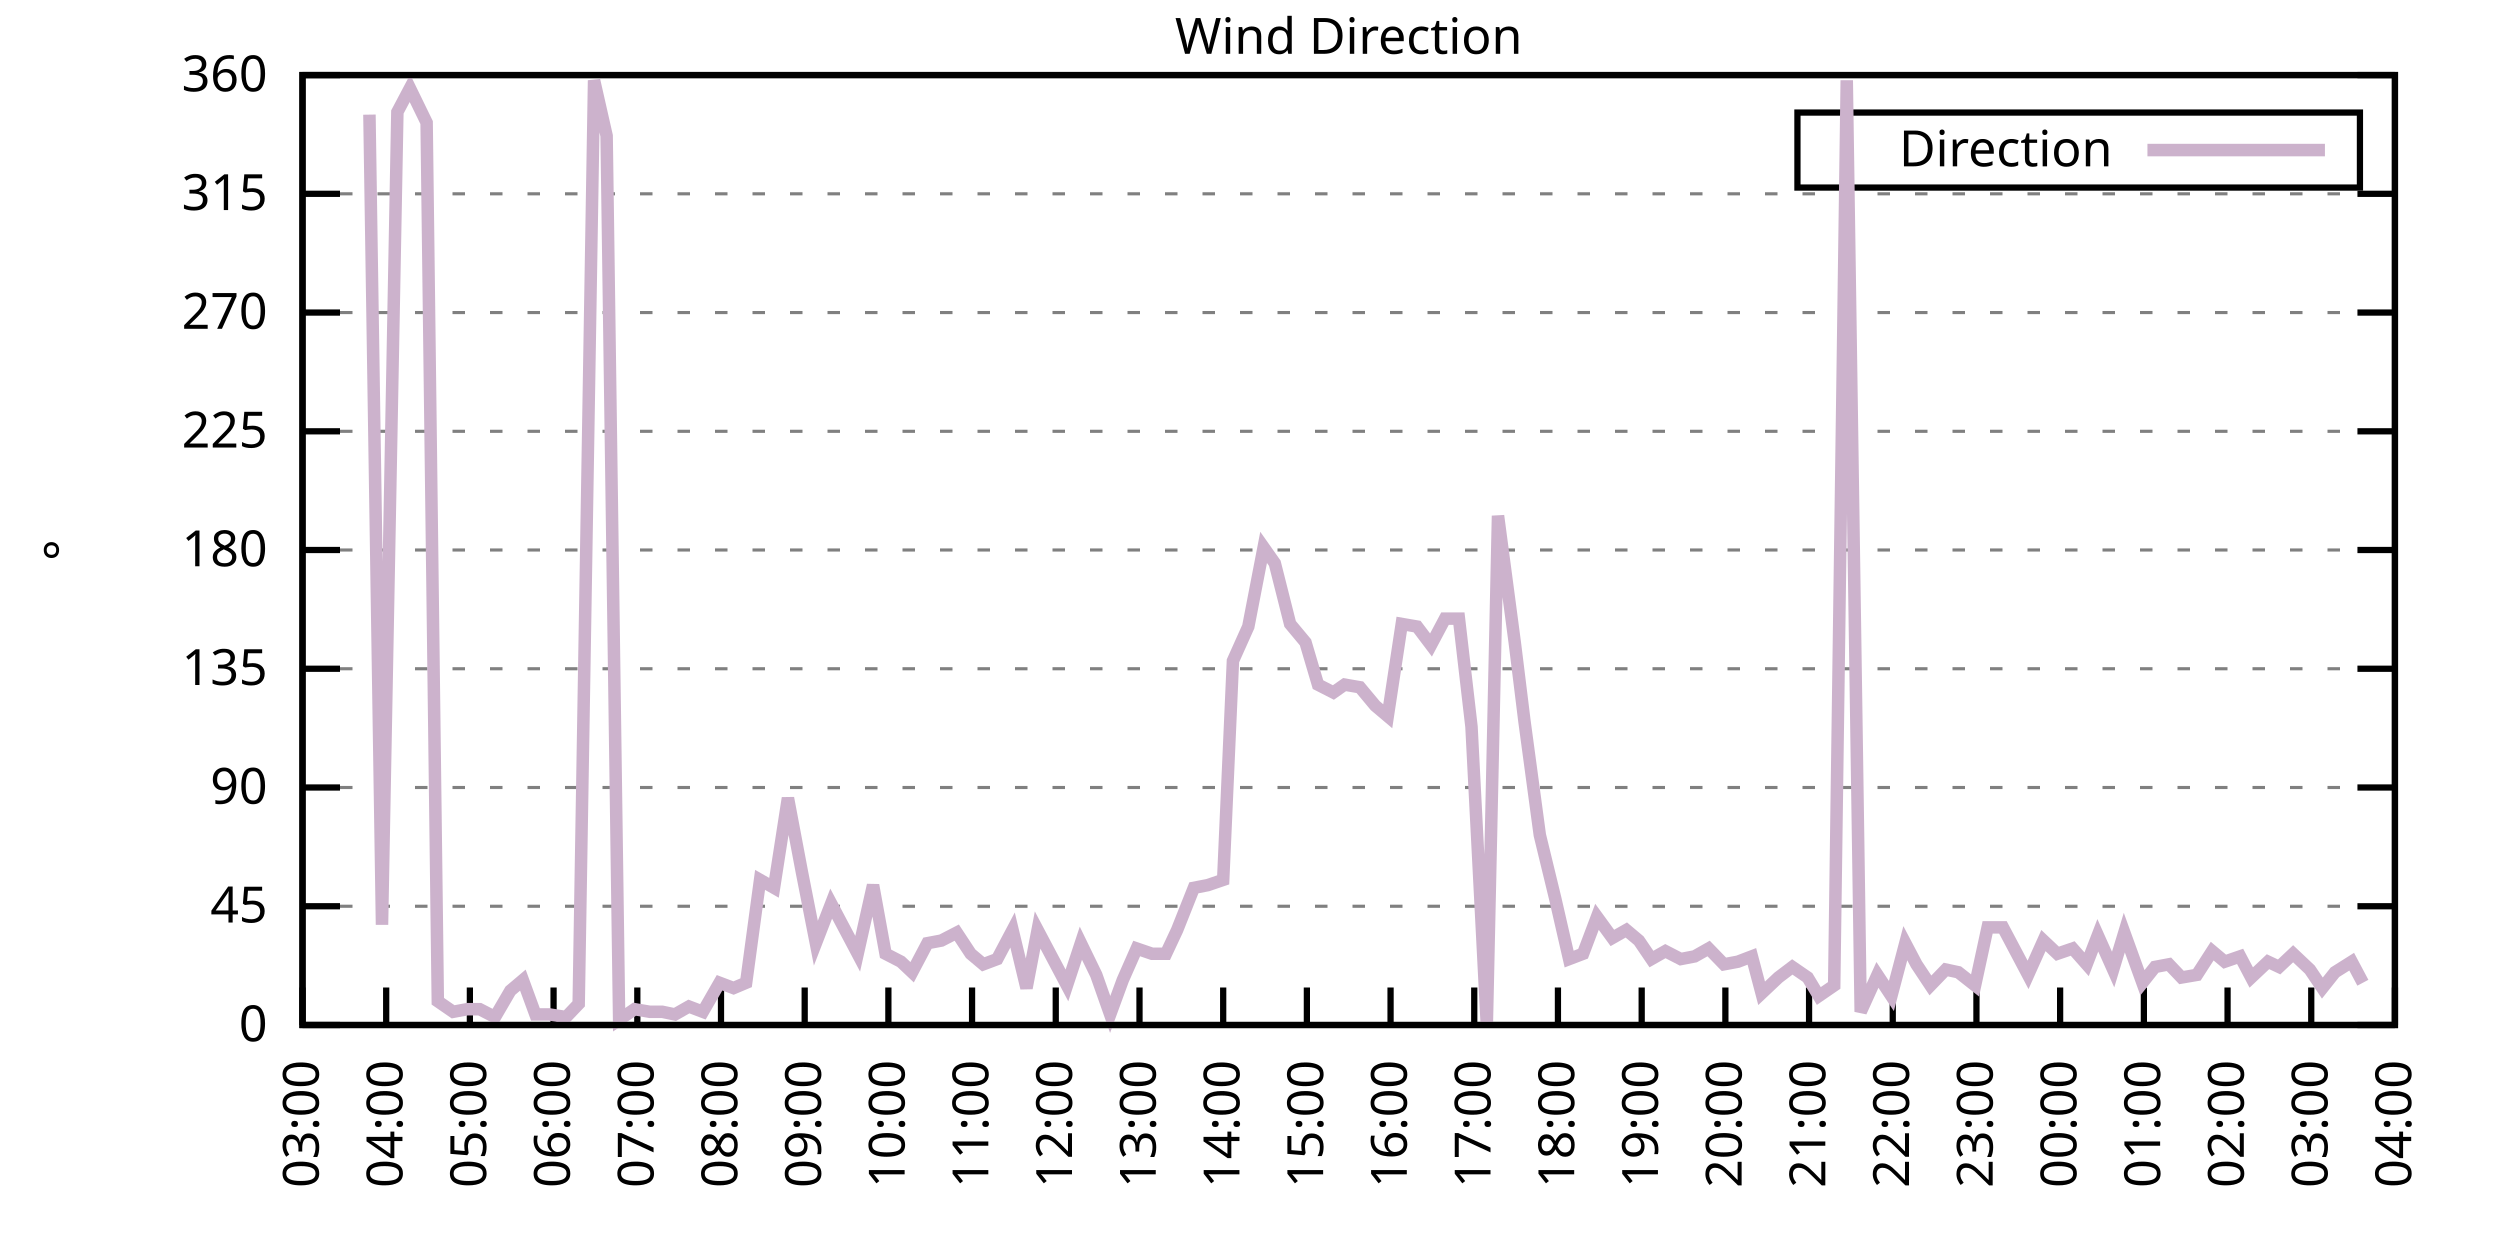
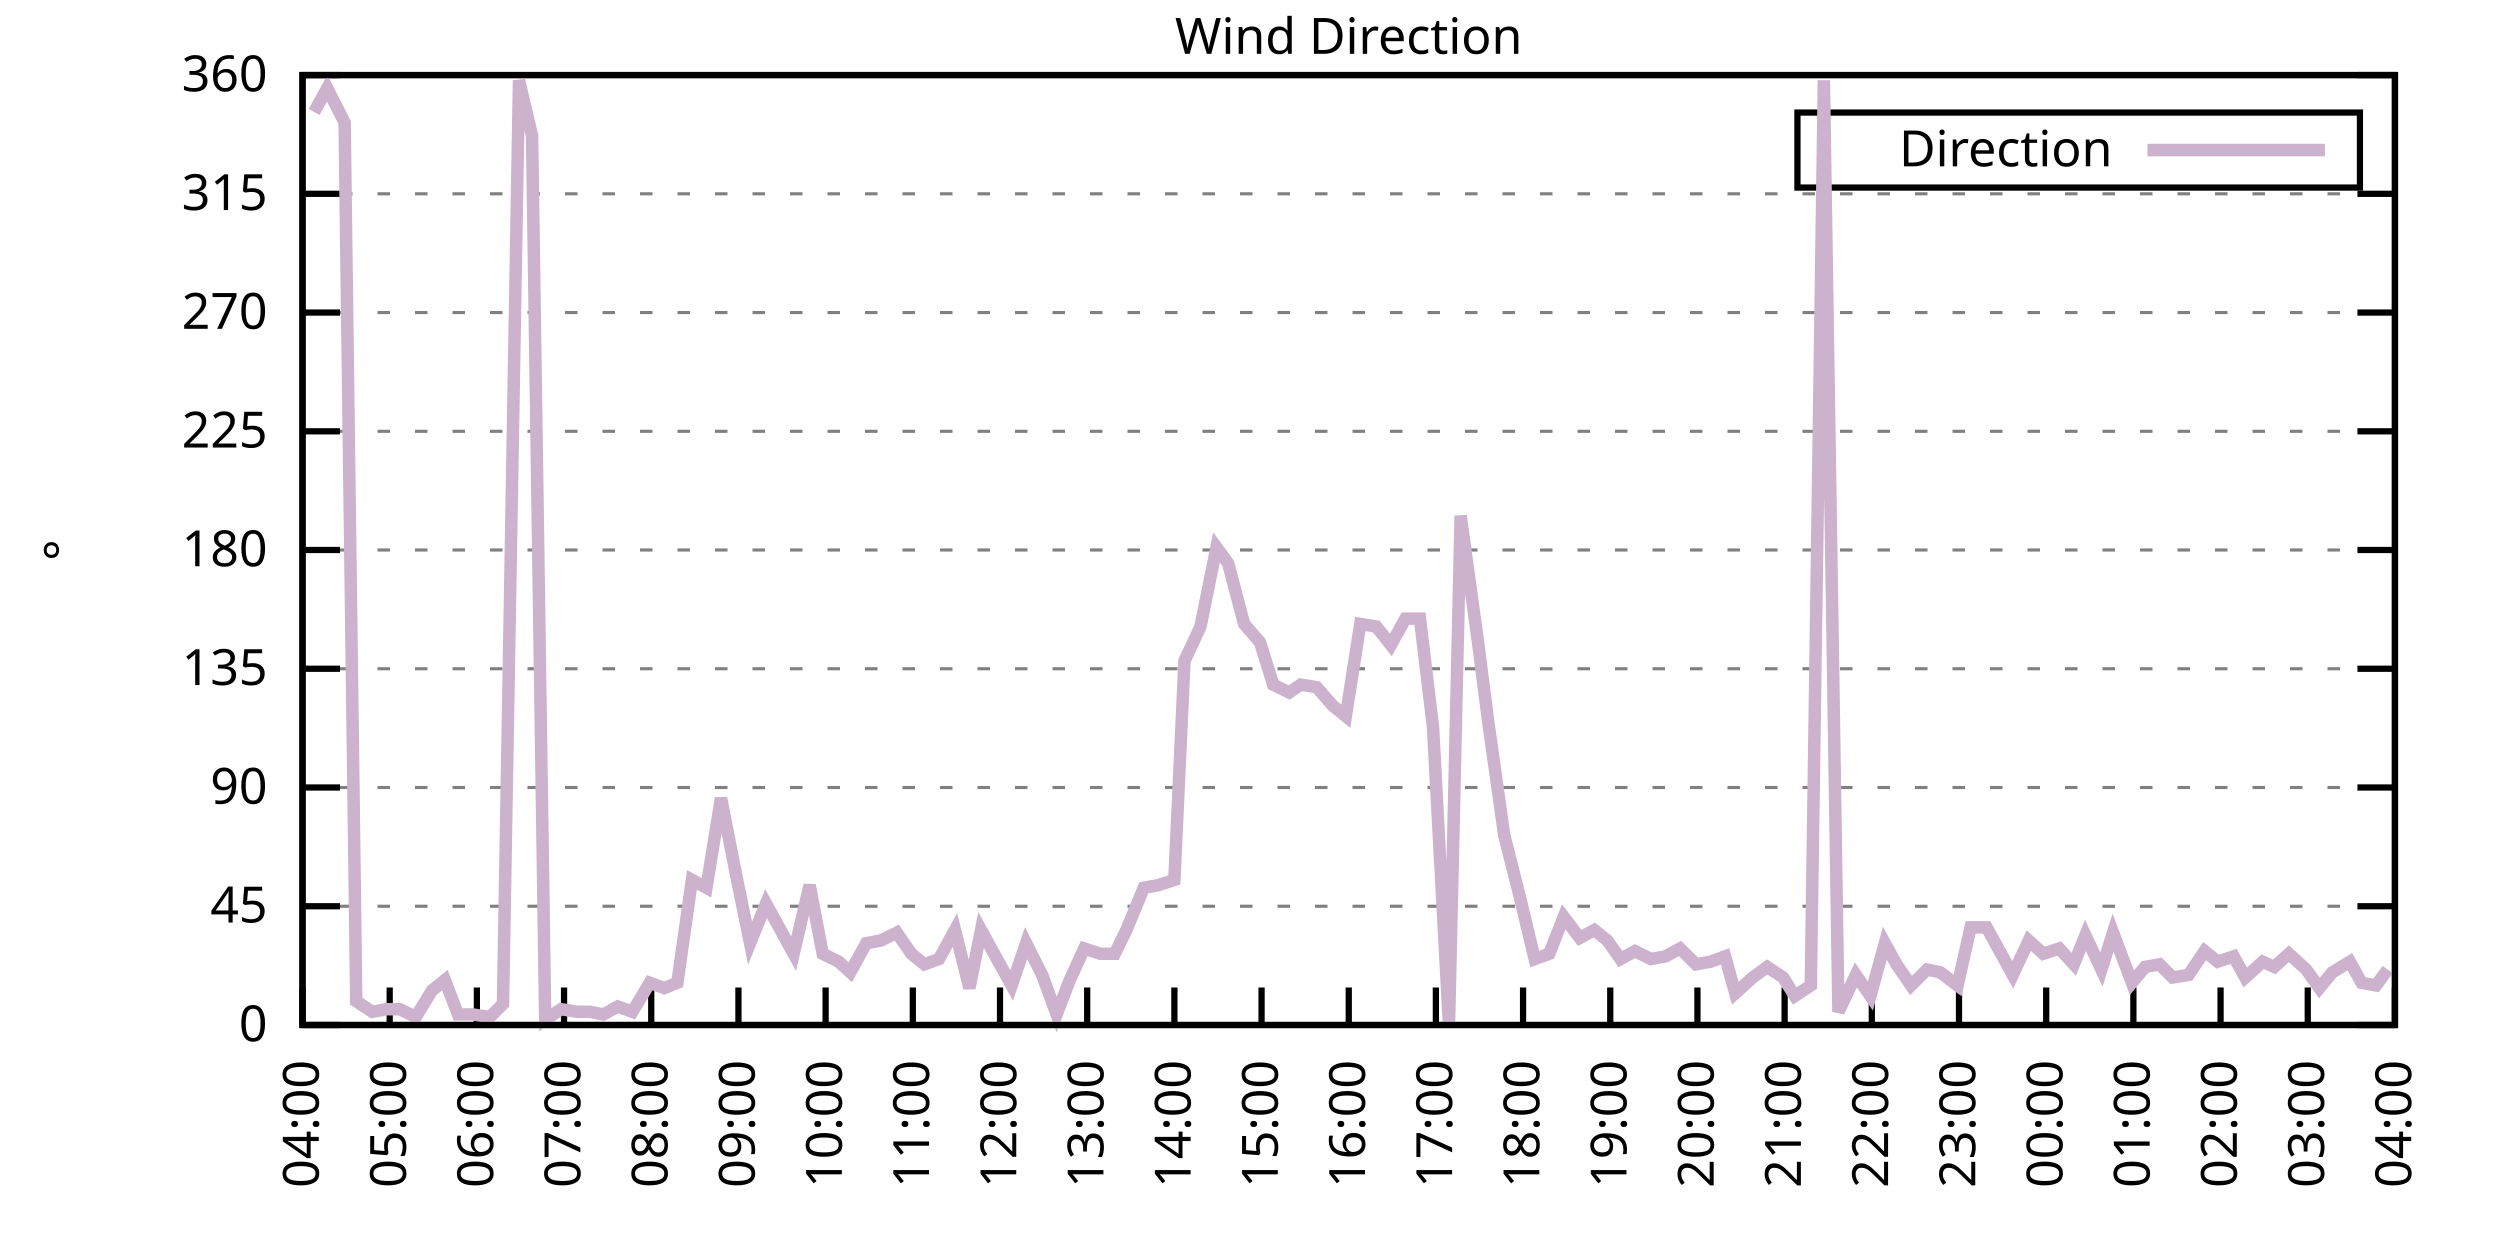
<svg xmlns="http://www.w3.org/2000/svg" xmlns:xlink="http://www.w3.org/1999/xlink" width="400" height="200" viewBox="0 0 400 200">
  <g id="gnuplot_canvas">
    <rect x="0" y="0" width="400" height="200" fill="none" />
    <defs>
      <circle id="gpDot" r="0.5" stroke-width="0.5" stroke="currentColor" />
      <path id="gpPt0" stroke-width="0.333" stroke="currentColor" d="M-1,0 h2 M0,-1 v2" />
      <path id="gpPt1" stroke-width="0.333" stroke="currentColor" d="M-1,-1 L1,1 M1,-1 L-1,1" />
      <path id="gpPt2" stroke-width="0.333" stroke="currentColor" d="M-1,0 L1,0 M0,-1 L0,1 M-1,-1 L1,1 M-1,1 L1,-1" />
      <rect id="gpPt3" stroke-width="0.333" stroke="currentColor" x="-1" y="-1" width="2" height="2" />
      <rect id="gpPt4" stroke-width="0.333" stroke="currentColor" fill="currentColor" x="-1" y="-1" width="2" height="2" />
      <circle id="gpPt5" stroke-width="0.333" stroke="currentColor" cx="0" cy="0" r="1" />
      <use xlink:href="#gpPt5" id="gpPt6" fill="currentColor" stroke="none" />
      <path id="gpPt7" stroke-width="0.333" stroke="currentColor" d="M0,-1.33 L-1.33,0.67 L1.33,0.67 z" />
      <use xlink:href="#gpPt7" id="gpPt8" fill="currentColor" stroke="none" />
      <use xlink:href="#gpPt7" id="gpPt9" stroke="currentColor" transform="rotate(180)" />
      <use xlink:href="#gpPt9" id="gpPt10" fill="currentColor" stroke="none" />
      <use xlink:href="#gpPt3" id="gpPt11" stroke="currentColor" transform="rotate(45)" />
      <use xlink:href="#gpPt11" id="gpPt12" fill="currentColor" stroke="none" />
      <path id="gpPt13" stroke-width="0.333" stroke="currentColor" d="M0,1.330 L1.265,0.411 L0.782,-1.067 L-0.782,-1.076 L-1.265,0.411 z" />
      <use xlink:href="#gpPt13" id="gpPt14" fill="currentColor" stroke="none" />
      <filter id="textbox" filterUnits="objectBoundingBox" x="0" y="0" height="1" width="1">
        <feFlood flood-color="white" flood-opacity="1" result="bgnd" />
        <feComposite in="SourceGraphic" in2="bgnd" operator="atop" />
      </filter>
      <filter id="greybox" filterUnits="objectBoundingBox" x="0" y="0" height="1" width="1">
        <feFlood flood-color="lightgrey" flood-opacity="1" result="grey" />
        <feComposite in="SourceGraphic" in2="grey" operator="atop" />
      </filter>
    </defs>
    <g fill="none" color="white" stroke="currentColor" stroke-width="1.00" stroke-linecap="butt" stroke-linejoin="miter">
</g>
    <g fill="none" color="black" stroke="currentColor" stroke-width="1.00" stroke-linecap="butt" stroke-linejoin="miter">
      <g stroke="none" shape-rendering="crispEdges">
        <polygon fill="rgb(255, 255, 255)" points="48.40,164.00 383.18,164.00 383.18,12.02 48.40,12.02 " />
      </g>
    </g>
    <g fill="none" color="black" stroke="currentColor" stroke-width="1.00" stroke-linecap="butt" stroke-linejoin="miter">
</g>
    <g fill="none" color="black" stroke="black" stroke-width="0.50" stroke-linecap="butt" stroke-linejoin="miter">
</g>
    <g fill="none" color="gray" stroke="currentColor" stroke-width="0.50" stroke-linecap="butt" stroke-linejoin="miter">
      <path stroke="gray" stroke-dasharray="2,4" class="gridline" d="M48.40,164.00 L383.19,164.00  " />
    </g>
    <g fill="none" color="gray" stroke="gray" stroke-width="1.00" stroke-linecap="butt" stroke-linejoin="miter">
</g>
    <g fill="none" color="black" stroke="currentColor" stroke-width="1.00" stroke-linecap="butt" stroke-linejoin="miter">
      <path stroke="black" d="M48.40,164.00 L54.40,164.00 M383.19,164.00 L377.19,164.00  " />
      <g transform="translate(42.80,166.60)" stroke="none" fill="black" font-family="Sans" font-size="8.00" text-anchor="end">
        <text>
          <tspan font-family="Sans"> 0</tspan>
        </text>
      </g>
    </g>
    <g fill="none" color="black" stroke="currentColor" stroke-width="1.00" stroke-linecap="butt" stroke-linejoin="miter">
</g>
    <g fill="none" color="black" stroke="black" stroke-width="0.50" stroke-linecap="butt" stroke-linejoin="miter">
</g>
    <g fill="none" color="gray" stroke="currentColor" stroke-width="0.50" stroke-linecap="butt" stroke-linejoin="miter">
      <path stroke="gray" stroke-dasharray="2,4" class="gridline" d="M48.40,145.00 L383.19,145.00  " />
    </g>
    <g fill="none" color="gray" stroke="gray" stroke-width="1.00" stroke-linecap="butt" stroke-linejoin="miter">
</g>
    <g fill="none" color="black" stroke="currentColor" stroke-width="1.00" stroke-linecap="butt" stroke-linejoin="miter">
      <path stroke="black" d="M48.40,145.00 L54.40,145.00 M383.19,145.00 L377.19,145.00  " />
      <g transform="translate(42.80,147.60)" stroke="none" fill="black" font-family="Sans" font-size="8.00" text-anchor="end">
        <text>
          <tspan font-family="Sans"> 45</tspan>
        </text>
      </g>
    </g>
    <g fill="none" color="black" stroke="currentColor" stroke-width="1.00" stroke-linecap="butt" stroke-linejoin="miter">
</g>
    <g fill="none" color="black" stroke="black" stroke-width="0.50" stroke-linecap="butt" stroke-linejoin="miter">
</g>
    <g fill="none" color="gray" stroke="currentColor" stroke-width="0.50" stroke-linecap="butt" stroke-linejoin="miter">
      <path stroke="gray" stroke-dasharray="2,4" class="gridline" d="M48.40,126.00 L383.19,126.00  " />
    </g>
    <g fill="none" color="gray" stroke="gray" stroke-width="1.00" stroke-linecap="butt" stroke-linejoin="miter">
</g>
    <g fill="none" color="black" stroke="currentColor" stroke-width="1.00" stroke-linecap="butt" stroke-linejoin="miter">
      <path stroke="black" d="M48.40,126.00 L54.40,126.00 M383.19,126.00 L377.19,126.00  " />
      <g transform="translate(42.80,128.60)" stroke="none" fill="black" font-family="Sans" font-size="8.00" text-anchor="end">
        <text>
          <tspan font-family="Sans"> 90</tspan>
        </text>
      </g>
    </g>
    <g fill="none" color="black" stroke="currentColor" stroke-width="1.00" stroke-linecap="butt" stroke-linejoin="miter">
</g>
    <g fill="none" color="black" stroke="black" stroke-width="0.50" stroke-linecap="butt" stroke-linejoin="miter">
</g>
    <g fill="none" color="gray" stroke="currentColor" stroke-width="0.50" stroke-linecap="butt" stroke-linejoin="miter">
      <path stroke="gray" stroke-dasharray="2,4" class="gridline" d="M48.40,107.00 L383.19,107.00  " />
    </g>
    <g fill="none" color="gray" stroke="gray" stroke-width="1.00" stroke-linecap="butt" stroke-linejoin="miter">
</g>
    <g fill="none" color="black" stroke="currentColor" stroke-width="1.00" stroke-linecap="butt" stroke-linejoin="miter">
      <path stroke="black" d="M48.40,107.00 L54.40,107.00 M383.19,107.00 L377.19,107.00  " />
      <g transform="translate(42.80,109.60)" stroke="none" fill="black" font-family="Sans" font-size="8.00" text-anchor="end">
        <text>
          <tspan font-family="Sans"> 135</tspan>
        </text>
      </g>
    </g>
    <g fill="none" color="black" stroke="currentColor" stroke-width="1.00" stroke-linecap="butt" stroke-linejoin="miter">
</g>
    <g fill="none" color="black" stroke="black" stroke-width="0.50" stroke-linecap="butt" stroke-linejoin="miter">
</g>
    <g fill="none" color="gray" stroke="currentColor" stroke-width="0.50" stroke-linecap="butt" stroke-linejoin="miter">
      <path stroke="gray" stroke-dasharray="2,4" class="gridline" d="M48.40,88.00 L383.19,88.00  " />
    </g>
    <g fill="none" color="gray" stroke="gray" stroke-width="1.00" stroke-linecap="butt" stroke-linejoin="miter">
</g>
    <g fill="none" color="black" stroke="currentColor" stroke-width="1.00" stroke-linecap="butt" stroke-linejoin="miter">
      <path stroke="black" d="M48.40,88.00 L54.40,88.00 M383.19,88.00 L377.19,88.00  " />
      <g transform="translate(42.80,90.60)" stroke="none" fill="black" font-family="Sans" font-size="8.00" text-anchor="end">
        <text>
          <tspan font-family="Sans"> 180</tspan>
        </text>
      </g>
    </g>
    <g fill="none" color="black" stroke="currentColor" stroke-width="1.00" stroke-linecap="butt" stroke-linejoin="miter">
</g>
    <g fill="none" color="black" stroke="black" stroke-width="0.50" stroke-linecap="butt" stroke-linejoin="miter">
</g>
    <g fill="none" color="gray" stroke="currentColor" stroke-width="0.50" stroke-linecap="butt" stroke-linejoin="miter">
      <path stroke="gray" stroke-dasharray="2,4" class="gridline" d="M48.40,69.01 L383.19,69.01  " />
    </g>
    <g fill="none" color="gray" stroke="gray" stroke-width="1.00" stroke-linecap="butt" stroke-linejoin="miter">
</g>
    <g fill="none" color="black" stroke="currentColor" stroke-width="1.00" stroke-linecap="butt" stroke-linejoin="miter">
      <path stroke="black" d="M48.40,69.01 L54.40,69.01 M383.19,69.01 L377.19,69.01  " />
      <g transform="translate(42.80,71.61)" stroke="none" fill="black" font-family="Sans" font-size="8.00" text-anchor="end">
        <text>
          <tspan font-family="Sans"> 225</tspan>
        </text>
      </g>
    </g>
    <g fill="none" color="black" stroke="currentColor" stroke-width="1.00" stroke-linecap="butt" stroke-linejoin="miter">
</g>
    <g fill="none" color="black" stroke="black" stroke-width="0.50" stroke-linecap="butt" stroke-linejoin="miter">
</g>
    <g fill="none" color="gray" stroke="currentColor" stroke-width="0.50" stroke-linecap="butt" stroke-linejoin="miter">
      <path stroke="gray" stroke-dasharray="2,4" class="gridline" d="M48.40,50.01 L383.19,50.01  " />
    </g>
    <g fill="none" color="gray" stroke="gray" stroke-width="1.00" stroke-linecap="butt" stroke-linejoin="miter">
</g>
    <g fill="none" color="black" stroke="currentColor" stroke-width="1.00" stroke-linecap="butt" stroke-linejoin="miter">
      <path stroke="black" d="M48.40,50.01 L54.40,50.01 M383.19,50.01 L377.19,50.01  " />
      <g transform="translate(42.80,52.61)" stroke="none" fill="black" font-family="Sans" font-size="8.00" text-anchor="end">
        <text>
          <tspan font-family="Sans"> 270</tspan>
        </text>
      </g>
    </g>
    <g fill="none" color="black" stroke="currentColor" stroke-width="1.00" stroke-linecap="butt" stroke-linejoin="miter">
</g>
    <g fill="none" color="black" stroke="black" stroke-width="0.50" stroke-linecap="butt" stroke-linejoin="miter">
</g>
    <g fill="none" color="gray" stroke="currentColor" stroke-width="0.50" stroke-linecap="butt" stroke-linejoin="miter">
      <path stroke="gray" stroke-dasharray="2,4" class="gridline" d="M48.40,31.01 L383.19,31.01  " />
    </g>
    <g fill="none" color="gray" stroke="gray" stroke-width="1.00" stroke-linecap="butt" stroke-linejoin="miter">
</g>
    <g fill="none" color="black" stroke="currentColor" stroke-width="1.00" stroke-linecap="butt" stroke-linejoin="miter">
      <path stroke="black" d="M48.40,31.01 L54.40,31.01 M383.19,31.01 L377.19,31.01  " />
      <g transform="translate(42.80,33.61)" stroke="none" fill="black" font-family="Sans" font-size="8.00" text-anchor="end">
        <text>
          <tspan font-family="Sans"> 315</tspan>
        </text>
      </g>
    </g>
    <g fill="none" color="black" stroke="currentColor" stroke-width="1.00" stroke-linecap="butt" stroke-linejoin="miter">
</g>
    <g fill="none" color="black" stroke="black" stroke-width="0.50" stroke-linecap="butt" stroke-linejoin="miter">
</g>
    <g fill="none" color="gray" stroke="currentColor" stroke-width="0.50" stroke-linecap="butt" stroke-linejoin="miter">
      <path stroke="gray" stroke-dasharray="2,4" class="gridline" d="M48.40,12.01 L383.19,12.01  " />
    </g>
    <g fill="none" color="gray" stroke="gray" stroke-width="1.00" stroke-linecap="butt" stroke-linejoin="miter">
</g>
    <g fill="none" color="black" stroke="currentColor" stroke-width="1.00" stroke-linecap="butt" stroke-linejoin="miter">
      <path stroke="black" d="M48.40,12.01 L54.40,12.01 M383.19,12.01 L377.19,12.01  " />
      <g transform="translate(42.80,14.61)" stroke="none" fill="black" font-family="Sans" font-size="8.00" text-anchor="end">
        <text>
          <tspan font-family="Sans"> 360</tspan>
        </text>
      </g>
    </g>
    <g fill="none" color="black" stroke="currentColor" stroke-width="1.00" stroke-linecap="butt" stroke-linejoin="miter">
      <path stroke="black" d="M48.40,164.00 L48.40,158.00  " />
      <g transform="translate(51.00,169.60) rotate(270.00)" stroke="none" fill="black" font-family="Sans" font-size="8.00" text-anchor="end">
        <text>
-           <tspan font-family="Sans">03:00</tspan>
-         </text>
-       </g>
-     </g>
-     <g fill="none" color="black" stroke="currentColor" stroke-width="1.00" stroke-linecap="butt" stroke-linejoin="miter">
-       <path stroke="black" d="M61.79,164.00 L61.79,158.00  " />
-       <g transform="translate(64.39,169.60) rotate(270.00)" stroke="none" fill="black" font-family="Sans" font-size="8.00" text-anchor="end">
-         <text>
          <tspan font-family="Sans">04:00</tspan>
        </text>
      </g>
    </g>
    <g fill="none" color="black" stroke="currentColor" stroke-width="1.00" stroke-linecap="butt" stroke-linejoin="miter">
-       <path stroke="black" d="M75.18,164.00 L75.18,158.00  " />
-       <g transform="translate(77.78,169.60) rotate(270.00)" stroke="none" fill="black" font-family="Sans" font-size="8.00" text-anchor="end">
+       <path stroke="black" d="M62.35,164.00 L62.35,158.00  " />
+       <g transform="translate(64.95,169.60) rotate(270.00)" stroke="none" fill="black" font-family="Sans" font-size="8.00" text-anchor="end">
        <text>
          <tspan font-family="Sans">05:00</tspan>
        </text>
      </g>
    </g>
    <g fill="none" color="black" stroke="currentColor" stroke-width="1.00" stroke-linecap="butt" stroke-linejoin="miter">
-       <path stroke="black" d="M88.57,164.00 L88.57,158.00  " />
-       <g transform="translate(91.17,169.60) rotate(270.00)" stroke="none" fill="black" font-family="Sans" font-size="8.00" text-anchor="end">
+       <path stroke="black" d="M76.30,164.00 L76.30,158.00  " />
+       <g transform="translate(78.90,169.60) rotate(270.00)" stroke="none" fill="black" font-family="Sans" font-size="8.00" text-anchor="end">
        <text>
          <tspan font-family="Sans">06:00</tspan>
        </text>
      </g>
    </g>
    <g fill="none" color="black" stroke="currentColor" stroke-width="1.00" stroke-linecap="butt" stroke-linejoin="miter">
-       <path stroke="black" d="M101.97,164.00 L101.97,158.00  " />
-       <g transform="translate(104.57,169.60) rotate(270.00)" stroke="none" fill="black" font-family="Sans" font-size="8.00" text-anchor="end">
+       <path stroke="black" d="M90.25,164.00 L90.25,158.00  " />
+       <g transform="translate(92.85,169.60) rotate(270.00)" stroke="none" fill="black" font-family="Sans" font-size="8.00" text-anchor="end">
        <text>
          <tspan font-family="Sans">07:00</tspan>
        </text>
      </g>
    </g>
    <g fill="none" color="black" stroke="currentColor" stroke-width="1.00" stroke-linecap="butt" stroke-linejoin="miter">
-       <path stroke="black" d="M115.36,164.00 L115.36,158.00  " />
-       <g transform="translate(117.96,169.60) rotate(270.00)" stroke="none" fill="black" font-family="Sans" font-size="8.00" text-anchor="end">
+       <path stroke="black" d="M104.20,164.00 L104.20,158.00  " />
+       <g transform="translate(106.80,169.60) rotate(270.00)" stroke="none" fill="black" font-family="Sans" font-size="8.00" text-anchor="end">
        <text>
          <tspan font-family="Sans">08:00</tspan>
        </text>
      </g>
    </g>
    <g fill="none" color="black" stroke="currentColor" stroke-width="1.00" stroke-linecap="butt" stroke-linejoin="miter">
-       <path stroke="black" d="M128.75,164.00 L128.75,158.00  " />
-       <g transform="translate(131.35,169.60) rotate(270.00)" stroke="none" fill="black" font-family="Sans" font-size="8.00" text-anchor="end">
+       <path stroke="black" d="M118.15,164.00 L118.15,158.00  " />
+       <g transform="translate(120.75,169.60) rotate(270.00)" stroke="none" fill="black" font-family="Sans" font-size="8.00" text-anchor="end">
        <text>
          <tspan font-family="Sans">09:00</tspan>
        </text>
      </g>
    </g>
    <g fill="none" color="black" stroke="currentColor" stroke-width="1.00" stroke-linecap="butt" stroke-linejoin="miter">
-       <path stroke="black" d="M142.14,164.00 L142.14,158.00  " />
-       <g transform="translate(144.74,169.60) rotate(270.00)" stroke="none" fill="black" font-family="Sans" font-size="8.00" text-anchor="end">
+       <path stroke="black" d="M132.10,164.00 L132.10,158.00  " />
+       <g transform="translate(134.70,169.60) rotate(270.00)" stroke="none" fill="black" font-family="Sans" font-size="8.00" text-anchor="end">
        <text>
          <tspan font-family="Sans">10:00</tspan>
        </text>
      </g>
    </g>
    <g fill="none" color="black" stroke="currentColor" stroke-width="1.00" stroke-linecap="butt" stroke-linejoin="miter">
-       <path stroke="black" d="M155.53,164.00 L155.53,158.00  " />
-       <g transform="translate(158.13,169.60) rotate(270.00)" stroke="none" fill="black" font-family="Sans" font-size="8.00" text-anchor="end">
+       <path stroke="black" d="M146.05,164.00 L146.05,158.00  " />
+       <g transform="translate(148.65,169.60) rotate(270.00)" stroke="none" fill="black" font-family="Sans" font-size="8.00" text-anchor="end">
        <text>
          <tspan font-family="Sans">11:00</tspan>
        </text>
      </g>
    </g>
    <g fill="none" color="black" stroke="currentColor" stroke-width="1.00" stroke-linecap="butt" stroke-linejoin="miter">
-       <path stroke="black" d="M168.92,164.00 L168.92,158.00  " />
-       <g transform="translate(171.52,169.60) rotate(270.00)" stroke="none" fill="black" font-family="Sans" font-size="8.00" text-anchor="end">
+       <path stroke="black" d="M160.00,164.00 L160.00,158.00  " />
+       <g transform="translate(162.60,169.60) rotate(270.00)" stroke="none" fill="black" font-family="Sans" font-size="8.00" text-anchor="end">
        <text>
          <tspan font-family="Sans">12:00</tspan>
        </text>
      </g>
    </g>
    <g fill="none" color="black" stroke="currentColor" stroke-width="1.00" stroke-linecap="butt" stroke-linejoin="miter">
-       <path stroke="black" d="M182.32,164.00 L182.32,158.00  " />
-       <g transform="translate(184.92,169.60) rotate(270.00)" stroke="none" fill="black" font-family="Sans" font-size="8.00" text-anchor="end">
+       <path stroke="black" d="M173.95,164.00 L173.95,158.00  " />
+       <g transform="translate(176.55,169.60) rotate(270.00)" stroke="none" fill="black" font-family="Sans" font-size="8.00" text-anchor="end">
        <text>
          <tspan font-family="Sans">13:00</tspan>
        </text>
      </g>
    </g>
    <g fill="none" color="black" stroke="currentColor" stroke-width="1.00" stroke-linecap="butt" stroke-linejoin="miter">
-       <path stroke="black" d="M195.71,164.00 L195.71,158.00  " />
-       <g transform="translate(198.31,169.60) rotate(270.00)" stroke="none" fill="black" font-family="Sans" font-size="8.00" text-anchor="end">
+       <path stroke="black" d="M187.90,164.00 L187.90,158.00  " />
+       <g transform="translate(190.50,169.60) rotate(270.00)" stroke="none" fill="black" font-family="Sans" font-size="8.00" text-anchor="end">
        <text>
          <tspan font-family="Sans">14:00</tspan>
        </text>
      </g>
    </g>
    <g fill="none" color="black" stroke="currentColor" stroke-width="1.00" stroke-linecap="butt" stroke-linejoin="miter">
-       <path stroke="black" d="M209.10,164.00 L209.10,158.00  " />
-       <g transform="translate(211.70,169.60) rotate(270.00)" stroke="none" fill="black" font-family="Sans" font-size="8.00" text-anchor="end">
+       <path stroke="black" d="M201.85,164.00 L201.85,158.00  " />
+       <g transform="translate(204.45,169.60) rotate(270.00)" stroke="none" fill="black" font-family="Sans" font-size="8.00" text-anchor="end">
        <text>
          <tspan font-family="Sans">15:00</tspan>
        </text>
      </g>
    </g>
    <g fill="none" color="black" stroke="currentColor" stroke-width="1.00" stroke-linecap="butt" stroke-linejoin="miter">
-       <path stroke="black" d="M222.49,164.00 L222.49,158.00  " />
-       <g transform="translate(225.09,169.60) rotate(270.00)" stroke="none" fill="black" font-family="Sans" font-size="8.00" text-anchor="end">
+       <path stroke="black" d="M215.80,164.00 L215.80,158.00  " />
+       <g transform="translate(218.40,169.60) rotate(270.00)" stroke="none" fill="black" font-family="Sans" font-size="8.00" text-anchor="end">
        <text>
          <tspan font-family="Sans">16:00</tspan>
        </text>
      </g>
    </g>
    <g fill="none" color="black" stroke="currentColor" stroke-width="1.00" stroke-linecap="butt" stroke-linejoin="miter">
-       <path stroke="black" d="M235.88,164.00 L235.88,158.00  " />
-       <g transform="translate(238.48,169.60) rotate(270.00)" stroke="none" fill="black" font-family="Sans" font-size="8.00" text-anchor="end">
+       <path stroke="black" d="M229.74,164.00 L229.74,158.00  " />
+       <g transform="translate(232.34,169.60) rotate(270.00)" stroke="none" fill="black" font-family="Sans" font-size="8.00" text-anchor="end">
        <text>
          <tspan font-family="Sans">17:00</tspan>
        </text>
      </g>
    </g>
    <g fill="none" color="black" stroke="currentColor" stroke-width="1.00" stroke-linecap="butt" stroke-linejoin="miter">
-       <path stroke="black" d="M249.27,164.00 L249.27,158.00  " />
-       <g transform="translate(251.87,169.60) rotate(270.00)" stroke="none" fill="black" font-family="Sans" font-size="8.00" text-anchor="end">
+       <path stroke="black" d="M243.69,164.00 L243.69,158.00  " />
+       <g transform="translate(246.29,169.60) rotate(270.00)" stroke="none" fill="black" font-family="Sans" font-size="8.00" text-anchor="end">
        <text>
          <tspan font-family="Sans">18:00</tspan>
        </text>
      </g>
    </g>
    <g fill="none" color="black" stroke="currentColor" stroke-width="1.00" stroke-linecap="butt" stroke-linejoin="miter">
-       <path stroke="black" d="M262.67,164.00 L262.67,158.00  " />
-       <g transform="translate(265.27,169.60) rotate(270.00)" stroke="none" fill="black" font-family="Sans" font-size="8.00" text-anchor="end">
+       <path stroke="black" d="M257.64,164.00 L257.64,158.00  " />
+       <g transform="translate(260.24,169.60) rotate(270.00)" stroke="none" fill="black" font-family="Sans" font-size="8.00" text-anchor="end">
        <text>
          <tspan font-family="Sans">19:00</tspan>
        </text>
      </g>
    </g>
    <g fill="none" color="black" stroke="currentColor" stroke-width="1.00" stroke-linecap="butt" stroke-linejoin="miter">
-       <path stroke="black" d="M276.06,164.00 L276.06,158.00  " />
-       <g transform="translate(278.66,169.60) rotate(270.00)" stroke="none" fill="black" font-family="Sans" font-size="8.00" text-anchor="end">
+       <path stroke="black" d="M271.59,164.00 L271.59,158.00  " />
+       <g transform="translate(274.19,169.60) rotate(270.00)" stroke="none" fill="black" font-family="Sans" font-size="8.00" text-anchor="end">
        <text>
          <tspan font-family="Sans">20:00</tspan>
        </text>
      </g>
    </g>
    <g fill="none" color="black" stroke="currentColor" stroke-width="1.00" stroke-linecap="butt" stroke-linejoin="miter">
-       <path stroke="black" d="M289.45,164.00 L289.45,158.00  " />
-       <g transform="translate(292.05,169.60) rotate(270.00)" stroke="none" fill="black" font-family="Sans" font-size="8.00" text-anchor="end">
+       <path stroke="black" d="M285.54,164.00 L285.54,158.00  " />
+       <g transform="translate(288.14,169.60) rotate(270.00)" stroke="none" fill="black" font-family="Sans" font-size="8.00" text-anchor="end">
        <text>
          <tspan font-family="Sans">21:00</tspan>
        </text>
      </g>
    </g>
    <g fill="none" color="black" stroke="currentColor" stroke-width="1.00" stroke-linecap="butt" stroke-linejoin="miter">
-       <path stroke="black" d="M302.84,164.00 L302.84,158.00  " />
-       <g transform="translate(305.44,169.60) rotate(270.00)" stroke="none" fill="black" font-family="Sans" font-size="8.00" text-anchor="end">
+       <path stroke="black" d="M299.49,164.00 L299.49,158.00  " />
+       <g transform="translate(302.09,169.60) rotate(270.00)" stroke="none" fill="black" font-family="Sans" font-size="8.00" text-anchor="end">
        <text>
          <tspan font-family="Sans">22:00</tspan>
        </text>
      </g>
    </g>
    <g fill="none" color="black" stroke="currentColor" stroke-width="1.00" stroke-linecap="butt" stroke-linejoin="miter">
-       <path stroke="black" d="M316.23,164.00 L316.23,158.00  " />
-       <g transform="translate(318.83,169.60) rotate(270.00)" stroke="none" fill="black" font-family="Sans" font-size="8.00" text-anchor="end">
+       <path stroke="black" d="M313.44,164.00 L313.44,158.00  " />
+       <g transform="translate(316.04,169.60) rotate(270.00)" stroke="none" fill="black" font-family="Sans" font-size="8.00" text-anchor="end">
        <text>
          <tspan font-family="Sans">23:00</tspan>
        </text>
      </g>
    </g>
    <g fill="none" color="black" stroke="currentColor" stroke-width="1.00" stroke-linecap="butt" stroke-linejoin="miter">
-       <path stroke="black" d="M329.62,164.00 L329.62,158.00  " />
-       <g transform="translate(332.22,169.60) rotate(270.00)" stroke="none" fill="black" font-family="Sans" font-size="8.00" text-anchor="end">
+       <path stroke="black" d="M327.39,164.00 L327.39,158.00  " />
+       <g transform="translate(329.99,169.60) rotate(270.00)" stroke="none" fill="black" font-family="Sans" font-size="8.00" text-anchor="end">
        <text>
          <tspan font-family="Sans">00:00</tspan>
        </text>
      </g>
    </g>
    <g fill="none" color="black" stroke="currentColor" stroke-width="1.00" stroke-linecap="butt" stroke-linejoin="miter">
-       <path stroke="black" d="M343.02,164.00 L343.02,158.00  " />
-       <g transform="translate(345.62,169.60) rotate(270.00)" stroke="none" fill="black" font-family="Sans" font-size="8.00" text-anchor="end">
+       <path stroke="black" d="M341.34,164.00 L341.34,158.00  " />
+       <g transform="translate(343.94,169.60) rotate(270.00)" stroke="none" fill="black" font-family="Sans" font-size="8.00" text-anchor="end">
        <text>
          <tspan font-family="Sans">01:00</tspan>
        </text>
      </g>
    </g>
    <g fill="none" color="black" stroke="currentColor" stroke-width="1.00" stroke-linecap="butt" stroke-linejoin="miter">
-       <path stroke="black" d="M356.41,164.00 L356.41,158.00  " />
-       <g transform="translate(359.01,169.60) rotate(270.00)" stroke="none" fill="black" font-family="Sans" font-size="8.00" text-anchor="end">
+       <path stroke="black" d="M355.29,164.00 L355.29,158.00  " />
+       <g transform="translate(357.89,169.60) rotate(270.00)" stroke="none" fill="black" font-family="Sans" font-size="8.00" text-anchor="end">
        <text>
          <tspan font-family="Sans">02:00</tspan>
        </text>
      </g>
    </g>
    <g fill="none" color="black" stroke="currentColor" stroke-width="1.00" stroke-linecap="butt" stroke-linejoin="miter">
-       <path stroke="black" d="M369.80,164.00 L369.80,158.00  " />
-       <g transform="translate(372.40,169.60) rotate(270.00)" stroke="none" fill="black" font-family="Sans" font-size="8.00" text-anchor="end">
+       <path stroke="black" d="M369.24,164.00 L369.24,158.00  " />
+       <g transform="translate(371.84,169.60) rotate(270.00)" stroke="none" fill="black" font-family="Sans" font-size="8.00" text-anchor="end">
        <text>
          <tspan font-family="Sans">03:00</tspan>
        </text>
      </g>
    </g>
    <g fill="none" color="black" stroke="currentColor" stroke-width="1.00" stroke-linecap="butt" stroke-linejoin="miter">
      <path stroke="black" d="M383.19,164.00 L383.19,158.00  " />
      <g transform="translate(385.79,169.60) rotate(270.00)" stroke="none" fill="black" font-family="Sans" font-size="8.00" text-anchor="end">
        <text>
          <tspan font-family="Sans">04:00</tspan>
        </text>
      </g>
    </g>
    <g fill="none" color="black" stroke="currentColor" stroke-width="1.00" stroke-linecap="butt" stroke-linejoin="miter">
</g>
    <g fill="none" color="black" stroke="currentColor" stroke-width="1.00" stroke-linecap="butt" stroke-linejoin="miter">
      <path stroke="black" d="M48.40,12.01 L48.40,164.00 L383.19,164.00 L383.19,12.01 L48.40,12.01 Z  " />
    </g>
    <g fill="none" color="black" stroke="currentColor" stroke-width="1.00" stroke-linecap="butt" stroke-linejoin="miter">
</g>
    <g fill="none" color="black" stroke="currentColor" stroke-width="1.00" stroke-linecap="butt" stroke-linejoin="miter">
      <path stroke="black" d="M287.59,30.01 L287.59,18.01 L377.59,18.01 L377.59,30.01 L287.59,30.01 Z  " />
    </g>
    <g id="Wind_direction_plot_1">
      <g fill="none" color="white" stroke="black" stroke-width="2.00" stroke-linecap="butt" stroke-linejoin="miter">
</g>
      <g fill="none" color="black" stroke="currentColor" stroke-width="2.00" stroke-linecap="butt" stroke-linejoin="miter">
        <g transform="translate(337.99,26.61)" stroke="none" fill="black" font-family="Sans" font-size="8.00" text-anchor="end">
          <text>
            <tspan font-family="Sans">Direction</tspan>
          </text>
        </g>
      </g>
      <g fill="none" color="black" stroke="currentColor" stroke-width="2.00" stroke-linecap="butt" stroke-linejoin="miter">
-         <path stroke="rgb(204, 178, 204)" d="M343.59,24.01 L371.99,24.01 M59.11,18.34 L61.12,147.96 L63.58,17.92 L65.59,14.12 L68.26,19.61 L70.05,160.20   L72.50,161.89 L74.74,161.47 L76.75,161.47 L79.20,162.73 L81.66,158.51 L83.66,156.82 L85.67,162.31 L87.91,162.31   L90.58,162.73 L92.59,160.62 L95.05,12.85 L97.06,21.72 L99.06,163.16 L101.52,161.47 L103.98,161.89 L105.98,161.89   L107.99,162.31 L110.22,161.04 L112.46,161.89 L115.13,157.24 L117.37,158.09 L119.38,157.24 L121.61,140.78 L123.84,142.05   L126.07,127.69 L128.30,139.51 L130.54,150.91 L132.99,144.58 L135.00,148.38 L137.23,152.60 L139.69,141.62 L141.69,152.60   L144.15,153.87 L145.94,155.56 L148.39,150.91 L150.62,150.49 L153.08,149.22 L155.31,152.60 L157.32,154.29 L159.55,153.45   L162.01,148.80 L164.24,158.09 L166.02,148.80 L168.70,153.87 L170.71,157.67 L172.94,150.91 L175.40,155.98 L177.63,162.31   L179.64,156.82 L181.87,151.76 L184.32,152.60 L186.56,152.60 L188.34,148.80 L191.02,142.05 L193.25,141.62 L195.71,140.78   L197.27,105.74 L199.73,100.25 L202.18,87.58 L203.97,90.12 L206.42,99.83 L208.88,102.78 L210.88,109.54 L213.34,110.80   L215.13,109.54 L217.58,109.96 L220.04,112.91 L222.04,114.60 L224.28,99.83 L226.73,100.25 L228.96,103.20 L231.20,98.98   L233.43,98.98 L235.44,116.29 L237.89,164.00 L239.68,82.52 L242.36,102.78 L243.92,115.45 L246.37,133.60 L248.83,143.73   L251.06,153.45 L253.29,152.60 L255.52,146.69 L257.98,150.07 L260.21,148.80 L262.22,150.49 L264.23,153.45 L266.46,152.18   L268.92,153.45 L271.15,153.02 L273.38,151.76 L275.83,154.29 L278.07,153.87 L280.30,153.02 L281.86,158.93 L284.54,156.40   L286.77,154.71 L289.23,156.40 L291.01,159.36 L293.47,157.67 L295.48,12.85 L297.71,161.89 L300.39,155.98 L302.62,159.36   L304.85,150.91 L306.63,154.29 L308.87,157.67 L311.32,155.13 L313.33,155.56 L316.01,157.67 L318.02,148.38 L320.47,148.38   L322.26,151.76 L324.49,155.98 L326.95,150.49 L329.18,152.60 L331.63,151.76 L333.86,154.29 L335.65,149.65 L338.10,155.13   L339.89,149.22 L342.79,157.24 L344.80,154.71 L347.03,154.29 L349.04,156.40 L351.50,155.98 L353.95,152.18 L355.96,153.87   L358.42,153.02 L360.20,156.40 L362.88,153.87 L364.66,154.71 L366.90,152.60 L369.58,155.13 L371.58,158.09 L373.59,155.56   L376.27,153.87 L378.06,157.24  " />
+         <path stroke="rgb(204, 178, 204)" d="M343.59,24.01 L371.99,24.01 M50.26,17.92 L52.35,14.12 L55.14,19.61 L57.00,160.20 L59.56,161.89 L61.88,161.47   L63.98,161.47 L66.53,162.73 L69.09,158.51 L71.18,156.82 L73.28,162.31 L75.60,162.31 L78.39,162.73 L80.48,160.62   L83.04,12.85 L85.13,21.72 L87.23,163.16 L89.78,161.47 L92.34,161.89 L94.43,161.89 L96.53,162.31 L98.85,161.04   L101.18,161.89 L103.97,157.24 L106.29,158.09 L108.38,157.24 L110.71,140.78 L113.03,142.05 L115.36,127.69 L117.68,139.51   L120.01,150.91 L122.57,144.58 L124.66,148.38 L126.98,152.60 L129.54,141.62 L131.63,152.60 L134.19,153.87 L136.05,155.56   L138.61,150.91 L140.93,150.49 L143.49,149.22 L145.81,152.60 L147.91,154.29 L150.23,153.45 L152.79,148.80 L155.11,158.09   L156.97,148.80 L159.76,153.87 L161.86,157.67 L164.18,150.91 L166.74,155.98 L169.06,162.31 L171.16,156.82 L173.48,151.76   L176.04,152.60 L178.36,152.60 L180.22,148.80 L183.01,142.05 L185.34,141.62 L187.90,140.78 L189.52,105.74 L192.08,100.25   L194.64,87.58 L196.50,90.12 L199.06,99.83 L201.61,102.78 L203.71,109.54 L206.26,110.80 L208.12,109.54 L210.68,109.96   L213.24,112.91 L215.33,114.60 L217.65,99.83 L220.21,100.25 L222.54,103.20 L224.86,98.98 L227.19,98.98 L229.28,116.29   L231.84,164.00 L233.70,82.52 L236.49,102.78 L238.11,115.45 L240.67,133.60 L243.23,143.73 L245.55,153.45 L247.88,152.60   L250.20,146.69 L252.76,150.07 L255.09,148.80 L257.18,150.49 L259.27,153.45 L261.60,152.18 L264.15,153.45 L266.48,153.02   L268.80,151.76 L271.36,154.29 L273.69,153.87 L276.01,153.02 L277.64,158.93 L280.43,156.40 L282.75,154.71 L285.31,156.40   L287.17,159.36 L289.73,157.67 L291.82,12.85 L294.15,161.89 L296.94,155.98 L299.26,159.36 L301.58,150.91 L303.44,154.29   L305.77,157.67 L308.33,155.13 L310.42,155.56 L313.21,157.67 L315.30,148.38 L317.86,148.38 L319.72,151.76 L322.04,155.98   L324.60,150.49 L326.93,152.60 L329.48,151.76 L331.81,154.29 L333.67,149.65 L336.23,155.13 L338.09,149.22 L341.11,157.24   L343.20,154.71 L345.53,154.29 L347.62,156.40 L350.18,155.98 L352.73,152.18 L354.83,153.87 L357.38,153.02 L359.24,156.40   L362.03,153.87 L363.89,154.71 L366.22,152.60 L369.01,155.13 L371.10,158.09 L373.19,155.56 L375.98,153.87 L377.84,157.24   L380.17,157.67 L382.03,155.13  " />
      </g>
    </g>
    <g fill="none" color="black" stroke="currentColor" stroke-width="2.00" stroke-linecap="butt" stroke-linejoin="miter">
</g>
    <g fill="none" color="black" stroke="black" stroke-width="1.00" stroke-linecap="butt" stroke-linejoin="miter">
</g>
    <g fill="none" color="black" stroke="currentColor" stroke-width="1.00" stroke-linecap="butt" stroke-linejoin="miter">
      <path stroke="black" d="M48.40,12.01 L48.40,164.00 L383.19,164.00 L383.19,12.01 L48.40,12.01 Z  " />
      <g transform="translate(12.80,88.01) rotate(270.00)" stroke="none" fill="black" font-family="Sans" font-size="8.00" text-anchor="middle">
        <text>
          <tspan font-family="Sans">°</tspan>
        </text>
      </g>
    </g>
    <g fill="none" color="black" stroke="currentColor" stroke-width="1.00" stroke-linecap="butt" stroke-linejoin="miter">
</g>
    <g fill="none" color="black" stroke="currentColor" stroke-width="1.00" stroke-linecap="butt" stroke-linejoin="miter">
      <g transform="translate(215.79,8.61)" stroke="none" fill="black" font-family="Sans" font-size="8.00" text-anchor="middle">
        <text>
          <tspan font-family="Sans">Wind Direction</tspan>
        </text>
      </g>
    </g>
    <g fill="none" color="black" stroke="currentColor" stroke-width="1.00" stroke-linecap="butt" stroke-linejoin="miter">
</g>
  </g>
</svg>
